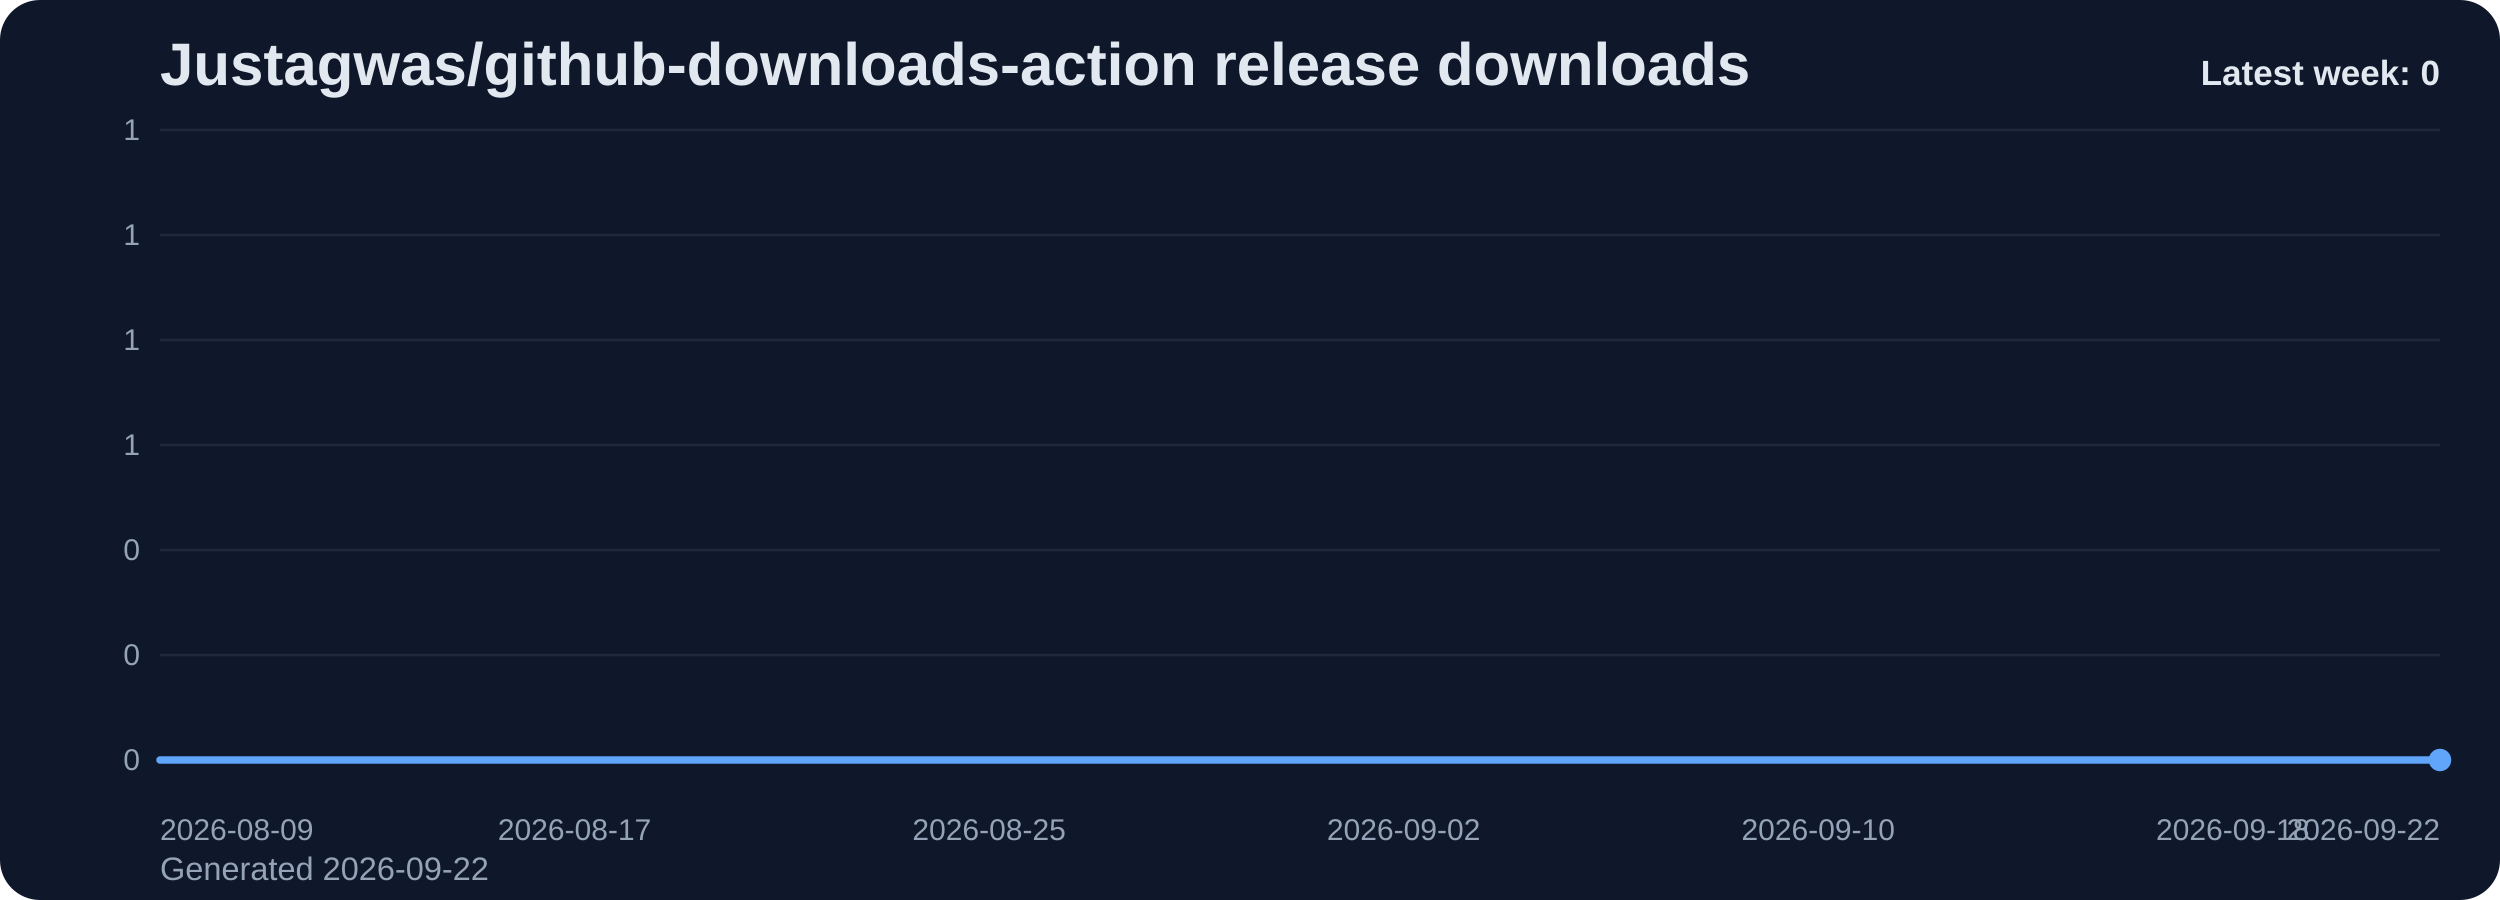
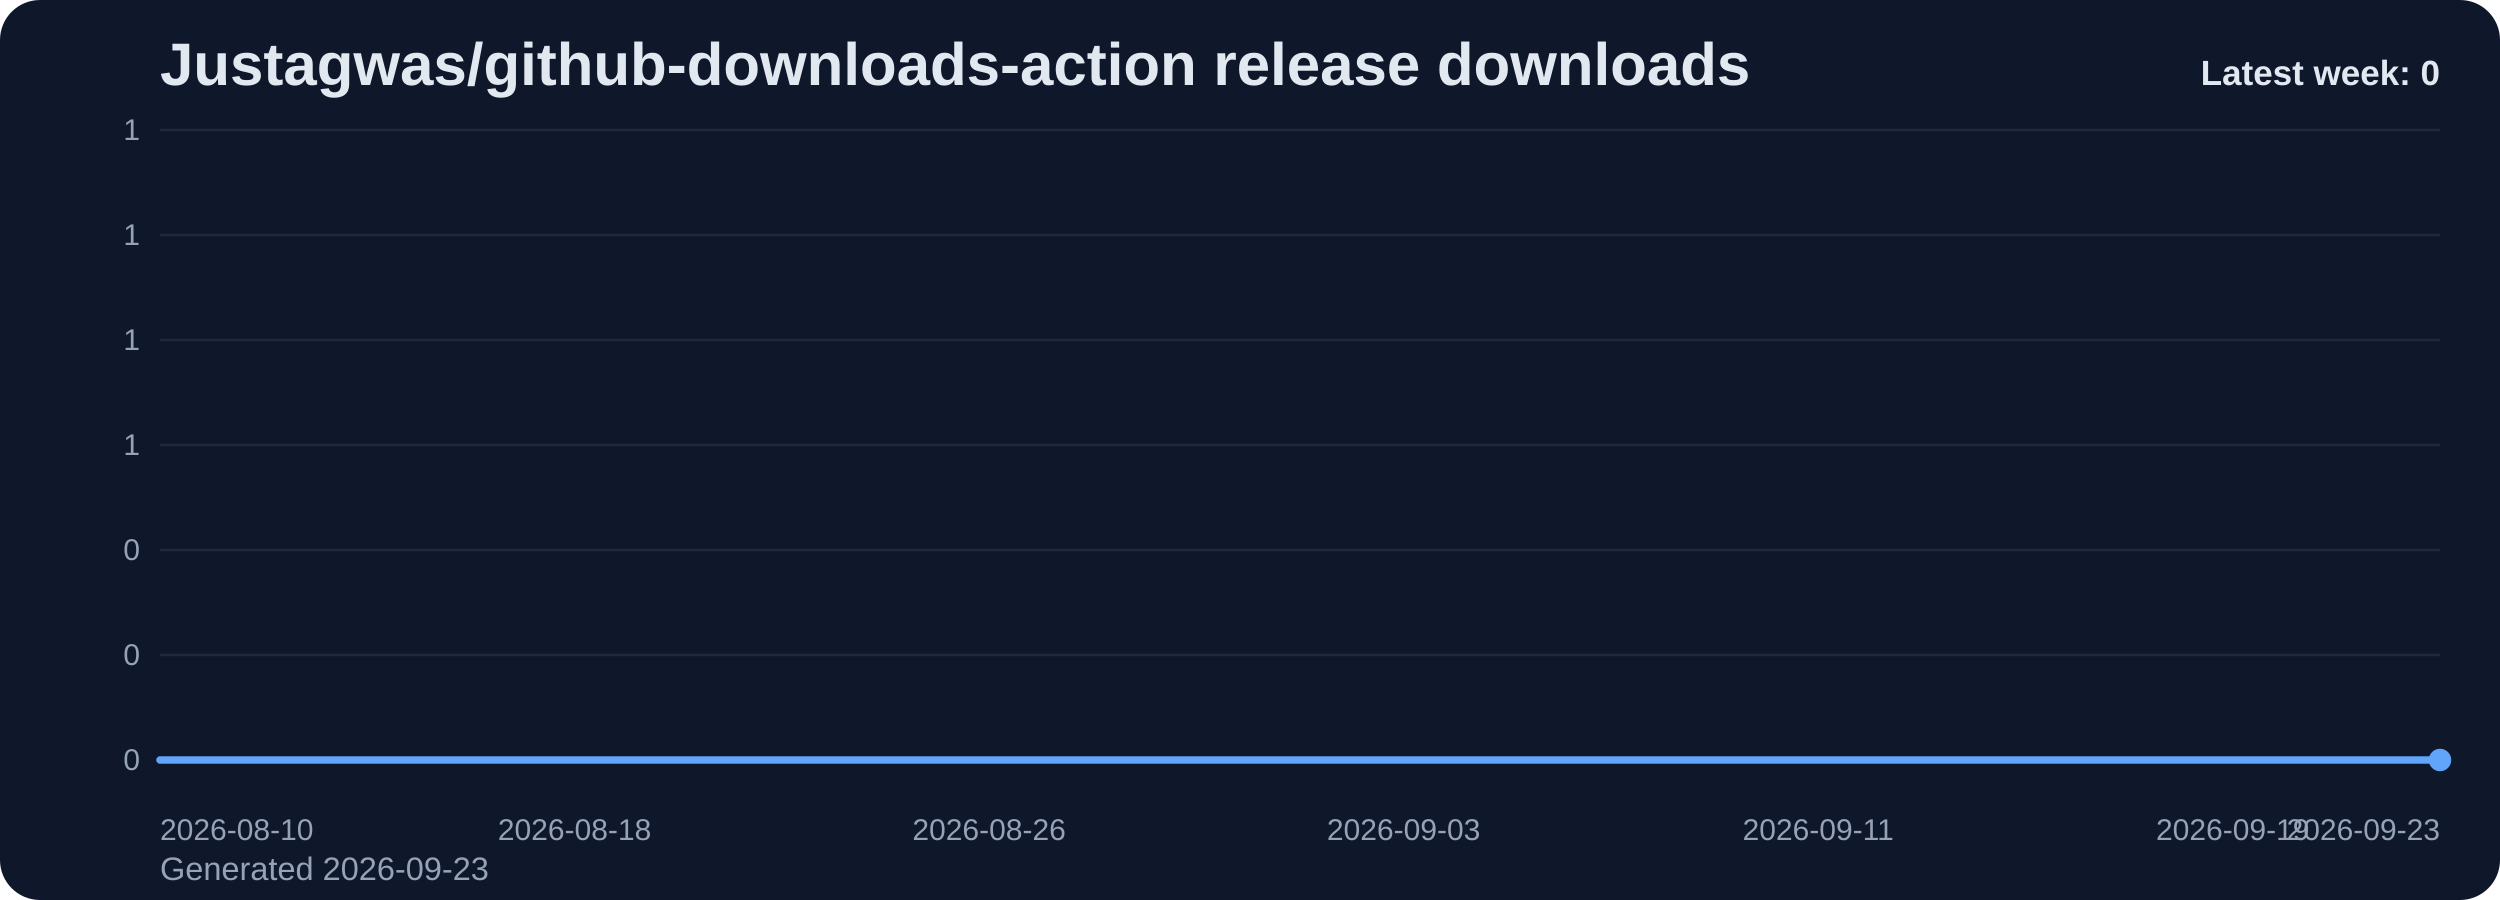
<svg xmlns="http://www.w3.org/2000/svg" viewBox="0 0 1000 360" role="img" aria-label="Justagwas/github-downloads-action release downloads chart">
  <defs>
    <linearGradient id="fill-weekly-slate" x1="0" y1="0" x2="0" y2="1">
      <stop offset="0%" stop-color="#60a5fa" stop-opacity="0.32" />
      <stop offset="100%" stop-color="#60a5fa" stop-opacity="0.05" />
    </linearGradient>
    <style>
      .bg { fill: #0f172a; }
      .title { font: 700 24px Arial, sans-serif; fill: #e2e8f0; }
      .sub { font: 400 13px Arial, sans-serif; fill: #94a3b8; }
      .grid { stroke: #1e293b; stroke-width: 1; }
      .axis { font: 400 12px Arial, sans-serif; fill: #94a3b8; }
      .line { fill: none; stroke: #60a5fa; stroke-width: 3; stroke-linecap: round; stroke-linejoin: round; }
      .dot { fill: #60a5fa; }
      .value { font: 600 11px Arial, sans-serif; fill: #cbd5e1; }
      .latest { font: 700 14px Arial, sans-serif; fill: #e2e8f0; }
    </style>
  </defs>
  <rect class="bg" x="0" y="0" width="1000" height="360" rx="16" />
  <text class="title" x="64" y="34">Justagwas/github-downloads-action release downloads</text>
-   <text class="sub" x="64" y="352">Generated 2026-09-22</text>
+   <text class="sub" x="64" y="352">Generated 2026-09-23</text>
  <line x1="64" y1="52.00" x2="976" y2="52.00" class="grid" />
  <text x="56" y="56.00" text-anchor="end" class="axis">1</text>
  <line x1="64" y1="94.00" x2="976" y2="94.00" class="grid" />
  <text x="56" y="98.00" text-anchor="end" class="axis">1</text>
  <line x1="64" y1="136.00" x2="976" y2="136.00" class="grid" />
  <text x="56" y="140.00" text-anchor="end" class="axis">1</text>
  <line x1="64" y1="178.00" x2="976" y2="178.00" class="grid" />
  <text x="56" y="182.00" text-anchor="end" class="axis">1</text>
  <line x1="64" y1="220.00" x2="976" y2="220.00" class="grid" />
  <text x="56" y="224.00" text-anchor="end" class="axis">0</text>
  <line x1="64" y1="262.00" x2="976" y2="262.00" class="grid" />
  <text x="56" y="266.00" text-anchor="end" class="axis">0</text>
  <line x1="64" y1="304.00" x2="976" y2="304.00" class="grid" />
  <text x="56" y="308.00" text-anchor="end" class="axis">0</text>
  <path d="M 64.00 304 L 64.00 304.00 L 84.73 304.00 L 105.45 304.00 L 126.18 304.00 L 146.91 304.00 L 167.64 304.00 L 188.36 304.00 L 209.09 304.00 L 229.82 304.00 L 250.55 304.00 L 271.27 304.00 L 292.00 304.00 L 312.73 304.00 L 333.45 304.00 L 354.18 304.00 L 374.91 304.00 L 395.64 304.00 L 416.36 304.00 L 437.09 304.00 L 457.82 304.00 L 478.55 304.00 L 499.27 304.00 L 520.00 304.00 L 540.73 304.00 L 561.45 304.00 L 582.18 304.00 L 602.91 304.00 L 623.64 304.00 L 644.36 304.00 L 665.09 304.00 L 685.82 304.00 L 706.55 304.00 L 727.27 304.00 L 748.00 304.00 L 768.73 304.00 L 789.45 304.00 L 810.18 304.00 L 830.91 304.00 L 851.64 304.00 L 872.36 304.00 L 893.09 304.00 L 913.82 304.00 L 934.55 304.00 L 955.27 304.00 L 976.00 304.00 L 976.00 304 Z" fill="url(#fill-weekly-slate)" />
  <polyline class="line" points="64.00,304.00 84.73,304.00 105.45,304.00 126.18,304.00 146.91,304.00 167.64,304.00 188.36,304.00 209.09,304.00 229.82,304.00 250.55,304.00 271.27,304.00 292.00,304.00 312.73,304.00 333.45,304.00 354.18,304.00 374.91,304.00 395.64,304.00 416.36,304.00 437.09,304.00 457.82,304.00 478.55,304.00 499.27,304.00 520.00,304.00 540.73,304.00 561.45,304.00 582.18,304.00 602.91,304.00 623.64,304.00 644.36,304.00 665.09,304.00 685.82,304.00 706.55,304.00 727.27,304.00 748.00,304.00 768.73,304.00 789.45,304.00 810.18,304.00 830.91,304.00 851.64,304.00 872.36,304.00 893.09,304.00 913.82,304.00 934.55,304.00 955.27,304.00 976.00,304.00" />
  <circle class="dot" cx="976.00" cy="304.00" r="4.5" />
-   <text class="axis" x="64.00" y="336" text-anchor="start">2026-08-09</text>
-   <text class="axis" x="229.82" y="336" text-anchor="middle">2026-08-17</text>
-   <text class="axis" x="395.64" y="336" text-anchor="middle">2026-08-25</text>
-   <text class="axis" x="561.45" y="336" text-anchor="middle">2026-09-02</text>
-   <text class="axis" x="727.27" y="336" text-anchor="middle">2026-09-10</text>
-   <text class="axis" x="893.09" y="336" text-anchor="middle">2026-09-18</text>
-   <text class="axis" x="976.00" y="336" text-anchor="end">2026-09-22</text>
+   <text class="axis" x="64.00" y="336" text-anchor="start">2026-08-10</text>
+   <text class="axis" x="229.82" y="336" text-anchor="middle">2026-08-18</text>
+   <text class="axis" x="395.64" y="336" text-anchor="middle">2026-08-26</text>
+   <text class="axis" x="561.45" y="336" text-anchor="middle">2026-09-03</text>
+   <text class="axis" x="727.27" y="336" text-anchor="middle">2026-09-11</text>
+   <text class="axis" x="893.09" y="336" text-anchor="middle">2026-09-19</text>
+   <text class="axis" x="976.00" y="336" text-anchor="end">2026-09-23</text>
  <text class="latest" x="976" y="34" text-anchor="end">Latest week: 0</text>
</svg>
